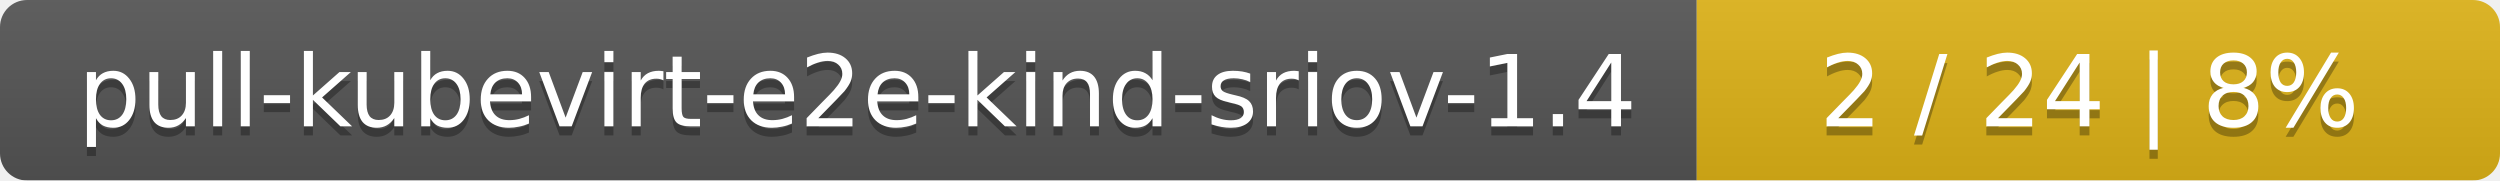
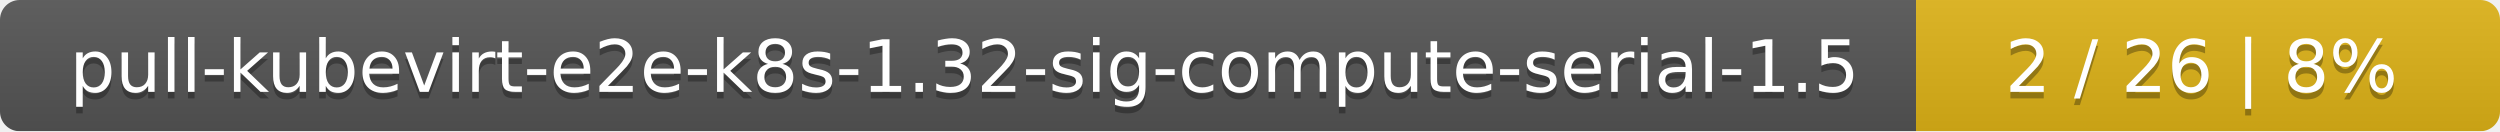
- <svg xmlns="http://www.w3.org/2000/svg" width="277" height="20">
+ <svg xmlns="http://www.w3.org/2000/svg" width="381" height="20">
  <linearGradient id="smooth" x2="0" y2="100%">
    <stop offset="0" stop-color="#bbb" stop-opacity=".1" />
    <stop offset="1" stop-opacity=".1" />
  </linearGradient>
  <mask id="round">
-     <rect width="277" height="20" rx="3" fill="#fff" />
+     <rect width="381" height="20" rx="3" fill="#fff" />
  </mask>
  <g mask="url(#round)">
-     <rect width="188" height="20" fill="#555" />
-     <rect x="188" width="89" height="20" fill="#dfb317" />
-     <rect width="277" height="20" fill="url(#smooth)" />
+     <rect width="292" height="20" fill="#555" />
+     <rect x="292" width="89" height="20" fill="#dfb317" />
+     <rect width="381" height="20" fill="url(#smooth)" />
  </g>
  <g fill="#fff" text-anchor="middle" font-family="DejaVu Sans,Verdana,Geneva,sans-serif" font-size="11">
-     <text x="95" y="15" fill="#010101" fill-opacity=".3">pull-kubevirt-e2e-kind-sriov-1.4</text>
-     <text x="95" y="14">pull-kubevirt-e2e-kind-sriov-1.4</text>
-     <text x="231.5" y="15" fill="#010101" fill-opacity=".3">2 / 24    |    8%</text>
-     <text x="231.5" y="14">2 / 24    |    8%</text>
+     <text x="147" y="15" fill="#010101" fill-opacity=".3">pull-kubevirt-e2e-k8s-1.32-sig-compute-serial-1.5</text>
+     <text x="147" y="14">pull-kubevirt-e2e-k8s-1.32-sig-compute-serial-1.5</text>
+     <text x="335.5" y="15" fill="#010101" fill-opacity=".3">2 / 26    |    8%</text>
+     <text x="335.5" y="14">2 / 26    |    8%</text>
  </g>
</svg>
